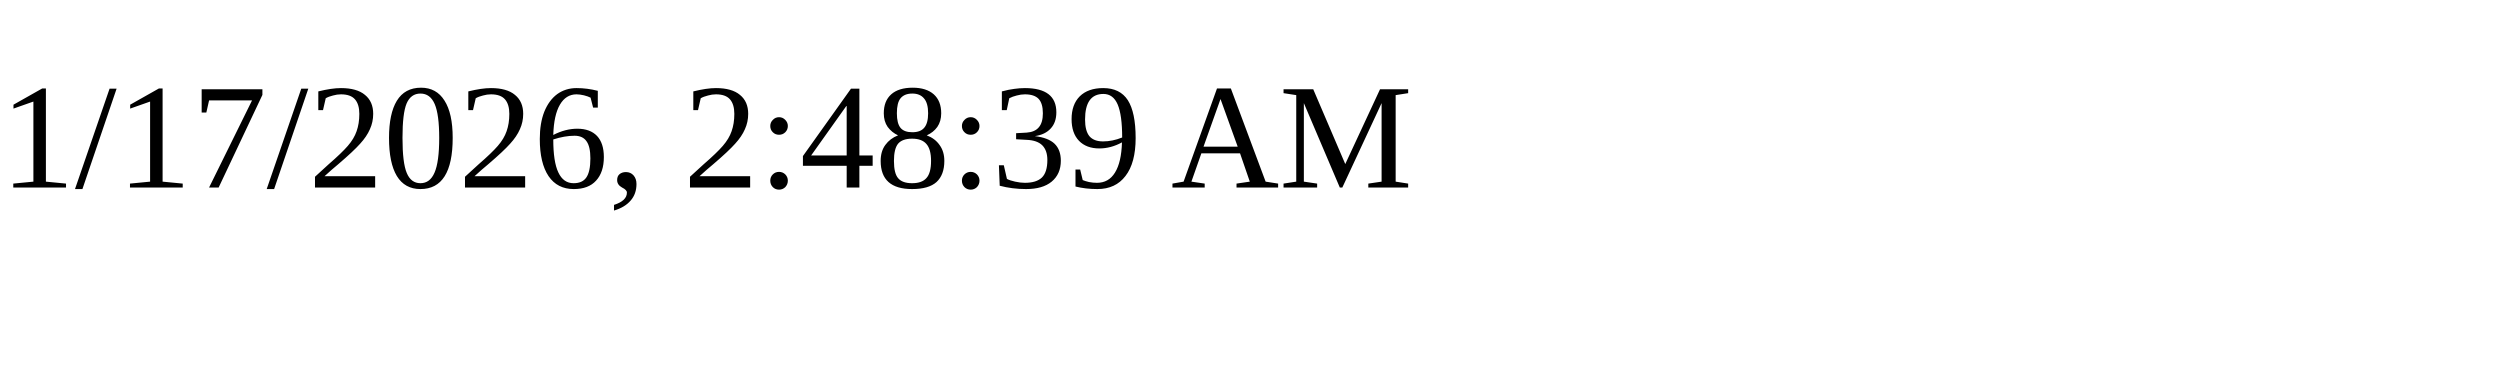
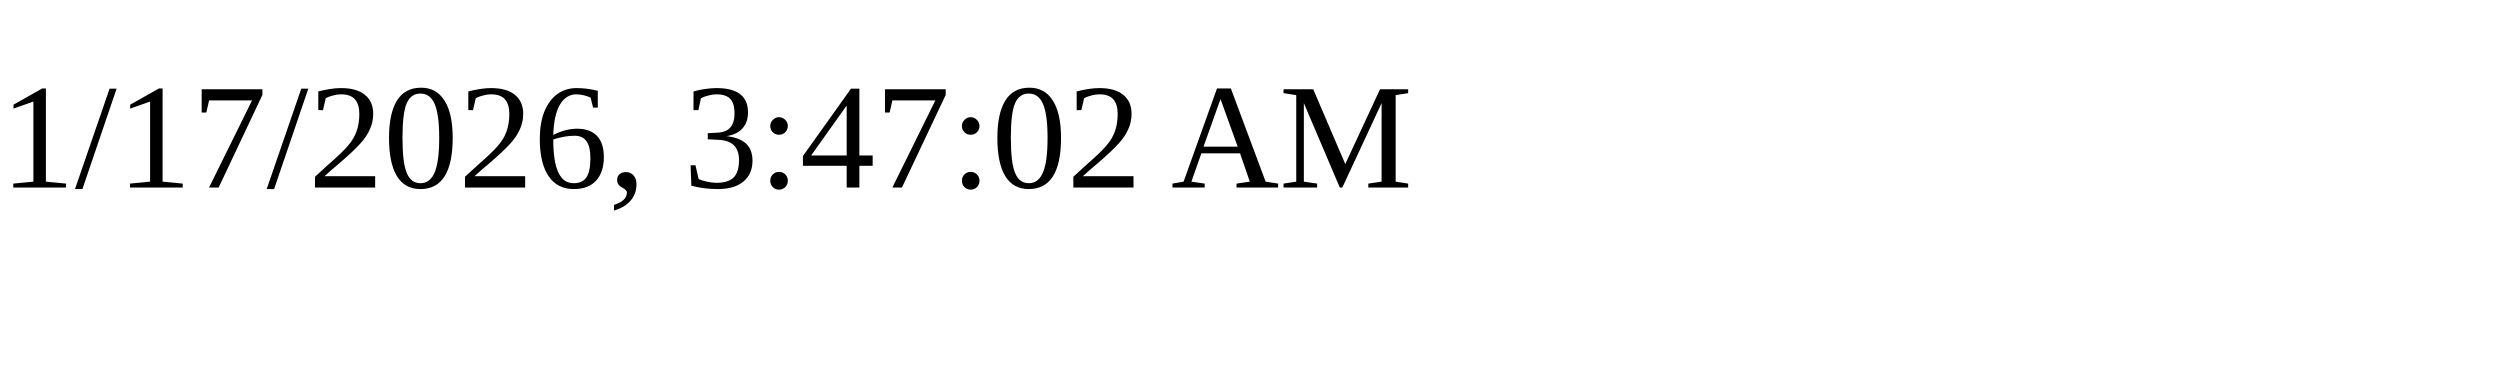
<svg xmlns="http://www.w3.org/2000/svg" height="30" width="200">
-   <text x="0" y="15">1/17/2026, 2:48:39 AM</text>
+   <text x="0" y="15">1/17/2026, 3:47:02 AM</text>
</svg>
